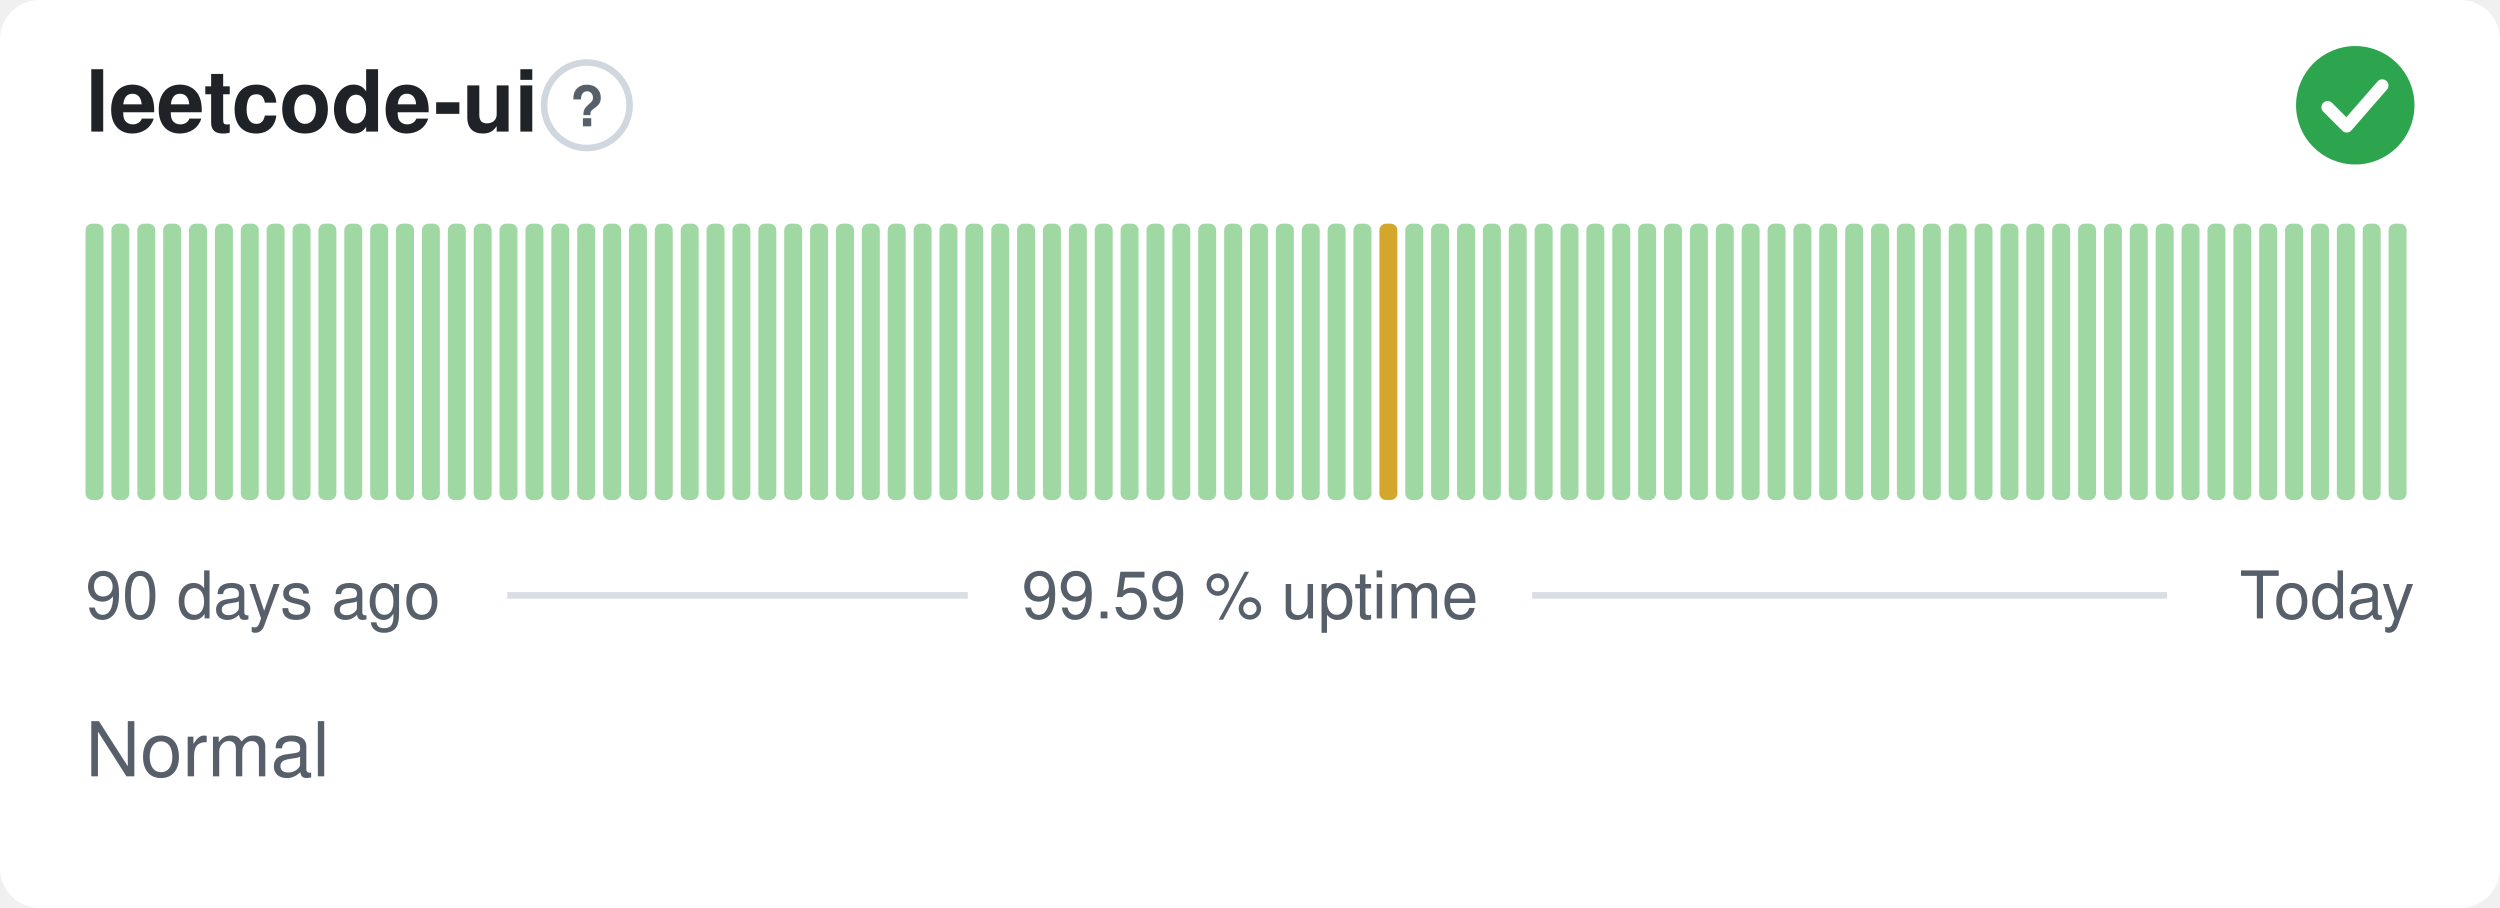
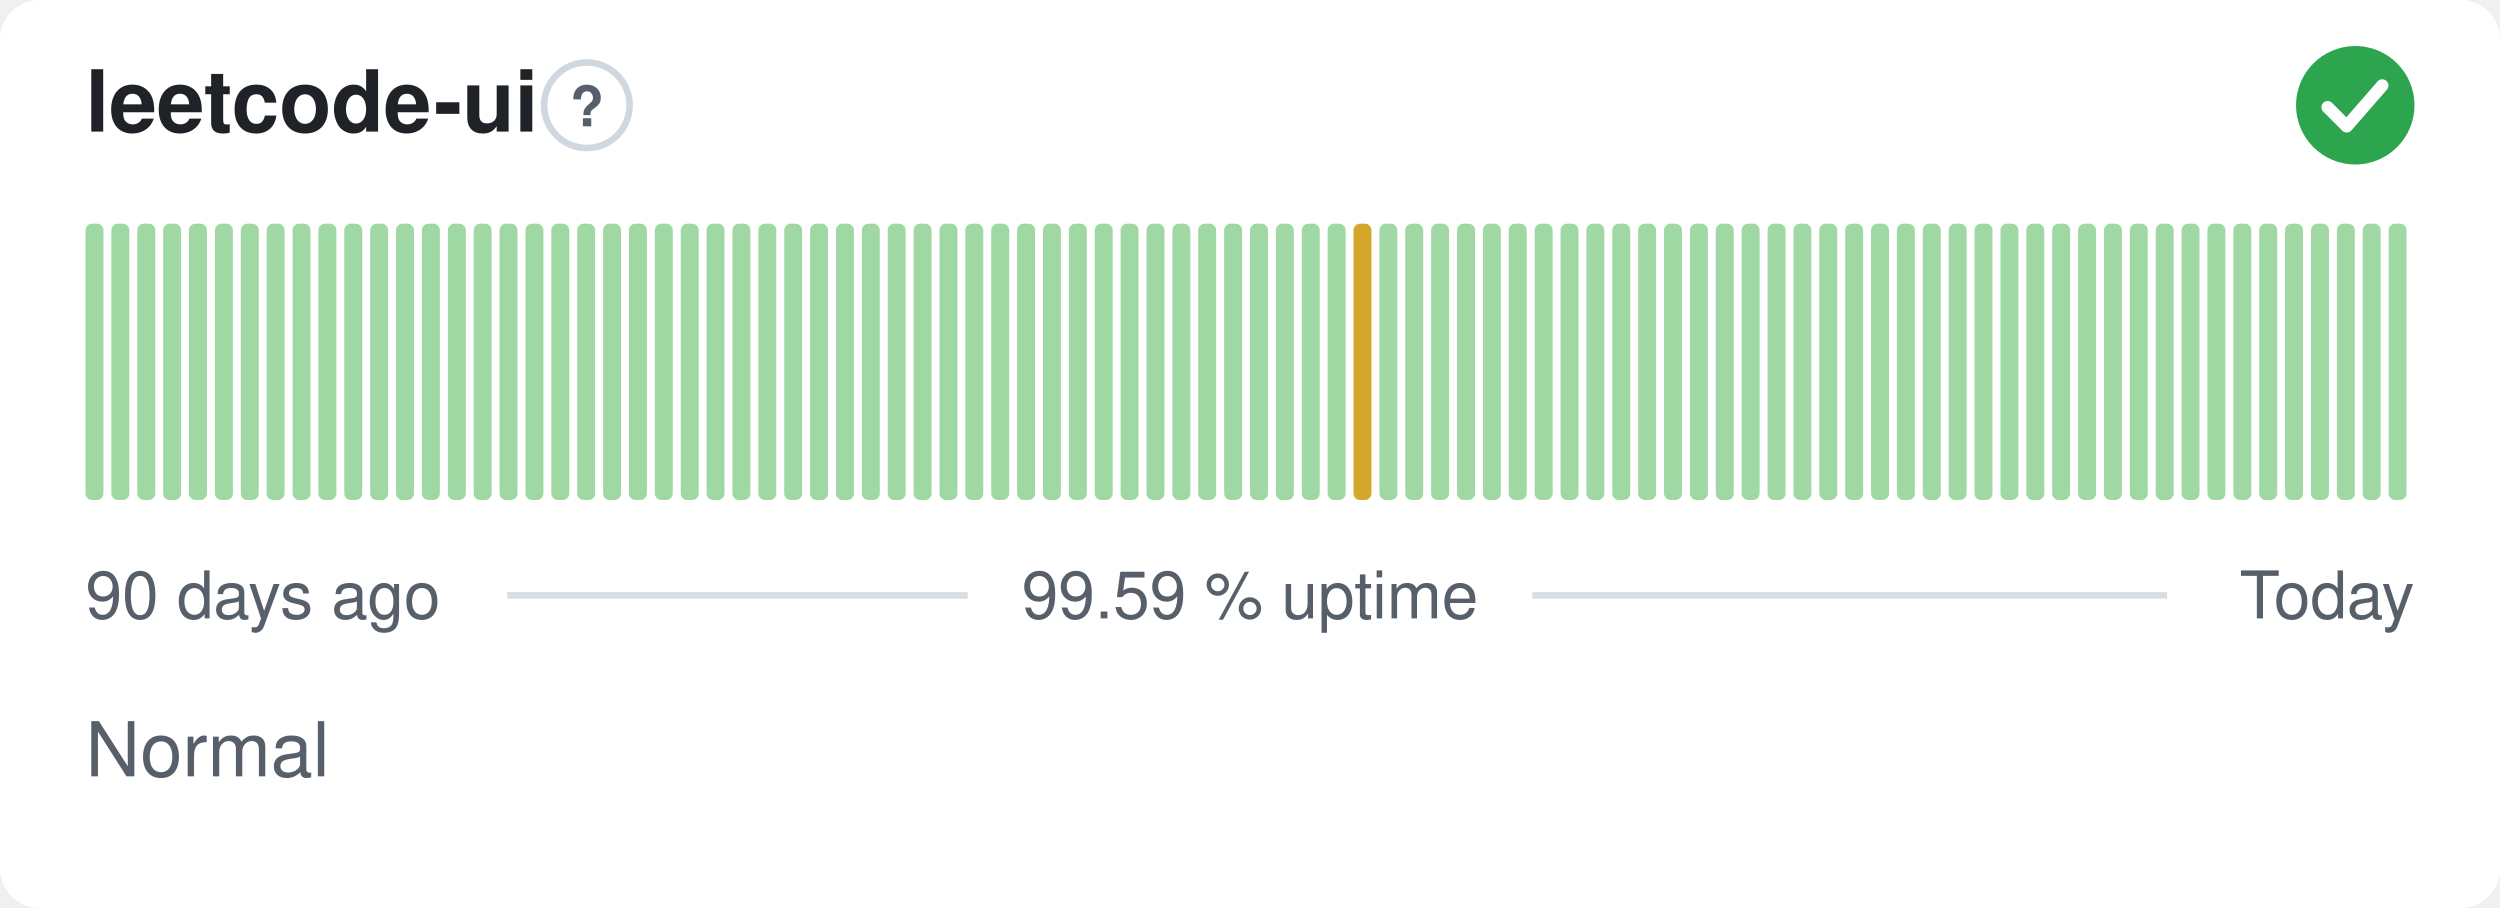
<svg xmlns="http://www.w3.org/2000/svg" width="380" height="138" viewBox="0 0 380 138" role="img" aria-label="leetcode-ui: Normal, 99.59 % uptime over the last 90 days" font-family="-apple-system,BlinkMacSystemFont,'Segoe UI',Helvetica,Arial,sans-serif">
  <style>
    @media (prefers-color-scheme: dark) {
      .bg { fill: #0d1117 }
      .title { fill: #e6edf3 }
      .muted { fill: #8b949e }
      .hint { stroke: #30363d }
      .rule { stroke: #30363d }
      .nodata { fill: #21262d }
    }
  </style>
  <rect class="bg" width="380" height="138" rx="6" fill="#ffffff" />
  <text class="title" x="13" y="20" font-size="13" font-weight="600" fill="#1f2328">leetcode-ui</text>
  <circle class="hint" cx="89.2" cy="16" r="6.5" fill="none" stroke="#d0d7de" stroke-width="1" />
  <text class="muted" x="89.2" y="19.2" text-anchor="middle" font-size="8.5" font-weight="700" fill="#57606a">?</text>
  <circle cx="358" cy="16" r="9" fill="#2da44e" />
  <path d="M353.80 16.30l2.90 2.90 5.40 -6.20" fill="none" stroke="#fff" stroke-width="1.89" stroke-linecap="round" stroke-linejoin="round" />
  <rect x="13.00" y="34.00" width="2.73" height="42.00" rx="1" fill="#9fd8a3" />
  <rect x="16.93" y="34.00" width="2.73" height="42.00" rx="1" fill="#9fd8a3" />
  <rect x="20.87" y="34.00" width="2.73" height="42.00" rx="1" fill="#9fd8a3" />
  <rect x="24.80" y="34.00" width="2.73" height="42.00" rx="1" fill="#9fd8a3" />
  <rect x="28.73" y="34.00" width="2.73" height="42.00" rx="1" fill="#9fd8a3" />
  <rect x="32.67" y="34.00" width="2.73" height="42.00" rx="1" fill="#9fd8a3" />
  <rect x="36.60" y="34.00" width="2.73" height="42.00" rx="1" fill="#9fd8a3" />
  <rect x="40.53" y="34.00" width="2.73" height="42.00" rx="1" fill="#9fd8a3" />
  <rect x="44.47" y="34.00" width="2.73" height="42.00" rx="1" fill="#9fd8a3" />
  <rect x="48.40" y="34.00" width="2.73" height="42.00" rx="1" fill="#9fd8a3" />
  <rect x="52.33" y="34.00" width="2.73" height="42.00" rx="1" fill="#9fd8a3" />
  <rect x="56.27" y="34.00" width="2.73" height="42.00" rx="1" fill="#9fd8a3" />
  <rect x="60.20" y="34.00" width="2.73" height="42.00" rx="1" fill="#9fd8a3" />
  <rect x="64.13" y="34.00" width="2.73" height="42.00" rx="1" fill="#9fd8a3" />
  <rect x="68.07" y="34.00" width="2.73" height="42.00" rx="1" fill="#9fd8a3" />
  <rect x="72.00" y="34.00" width="2.73" height="42.00" rx="1" fill="#9fd8a3" />
  <rect x="75.93" y="34.00" width="2.73" height="42.00" rx="1" fill="#9fd8a3" />
  <rect x="79.87" y="34.00" width="2.73" height="42.00" rx="1" fill="#9fd8a3" />
  <rect x="83.80" y="34.00" width="2.73" height="42.00" rx="1" fill="#9fd8a3" />
  <rect x="87.73" y="34.00" width="2.73" height="42.00" rx="1" fill="#9fd8a3" />
  <rect x="91.67" y="34.00" width="2.73" height="42.00" rx="1" fill="#9fd8a3" />
  <rect x="95.60" y="34.00" width="2.73" height="42.00" rx="1" fill="#9fd8a3" />
  <rect x="99.53" y="34.00" width="2.73" height="42.00" rx="1" fill="#9fd8a3" />
  <rect x="103.47" y="34.00" width="2.73" height="42.00" rx="1" fill="#9fd8a3" />
  <rect x="107.40" y="34.00" width="2.73" height="42.00" rx="1" fill="#9fd8a3" />
  <rect x="111.33" y="34.00" width="2.73" height="42.00" rx="1" fill="#9fd8a3" />
  <rect x="115.27" y="34.00" width="2.73" height="42.00" rx="1" fill="#9fd8a3" />
  <rect x="119.20" y="34.00" width="2.73" height="42.00" rx="1" fill="#9fd8a3" />
  <rect x="123.13" y="34.00" width="2.73" height="42.00" rx="1" fill="#9fd8a3" />
  <rect x="127.07" y="34.00" width="2.73" height="42.00" rx="1" fill="#9fd8a3" />
  <rect x="131.00" y="34.00" width="2.73" height="42.00" rx="1" fill="#9fd8a3" />
  <rect x="134.93" y="34.00" width="2.73" height="42.00" rx="1" fill="#9fd8a3" />
  <rect x="138.87" y="34.00" width="2.73" height="42.00" rx="1" fill="#9fd8a3" />
  <rect x="142.80" y="34.00" width="2.73" height="42.00" rx="1" fill="#9fd8a3" />
  <rect x="146.73" y="34.00" width="2.73" height="42.00" rx="1" fill="#9fd8a3" />
  <rect x="150.67" y="34.00" width="2.73" height="42.00" rx="1" fill="#9fd8a3" />
  <rect x="154.60" y="34.00" width="2.73" height="42.00" rx="1" fill="#9fd8a3" />
  <rect x="158.53" y="34.00" width="2.73" height="42.00" rx="1" fill="#9fd8a3" />
  <rect x="162.47" y="34.00" width="2.73" height="42.00" rx="1" fill="#9fd8a3" />
  <rect x="166.40" y="34.00" width="2.73" height="42.00" rx="1" fill="#9fd8a3" />
  <rect x="170.33" y="34.00" width="2.73" height="42.00" rx="1" fill="#9fd8a3" />
  <rect x="174.27" y="34.00" width="2.73" height="42.00" rx="1" fill="#9fd8a3" />
  <rect x="178.20" y="34.00" width="2.73" height="42.00" rx="1" fill="#9fd8a3" />
  <rect x="182.13" y="34.00" width="2.73" height="42.00" rx="1" fill="#9fd8a3" />
  <rect x="186.07" y="34.00" width="2.73" height="42.00" rx="1" fill="#9fd8a3" />
  <rect x="190.00" y="34.00" width="2.73" height="42.00" rx="1" fill="#9fd8a3" />
  <rect x="193.93" y="34.00" width="2.73" height="42.00" rx="1" fill="#9fd8a3" />
  <rect x="197.87" y="34.00" width="2.73" height="42.00" rx="1" fill="#9fd8a3" />
  <rect x="201.80" y="34.00" width="2.73" height="42.00" rx="1" fill="#9fd8a3" />
-   <rect x="205.73" y="34.00" width="2.73" height="42.00" rx="1" fill="#9fd8a3" />
-   <rect x="209.67" y="34.00" width="2.73" height="42.00" rx="1" fill="#d4a72c" />
+   <rect x="205.73" y="34.00" width="2.73" height="42.00" rx="1" fill="#d4a72c" />
+   <rect x="209.67" y="34.00" width="2.73" height="42.00" rx="1" fill="#9fd8a3" />
  <rect x="213.60" y="34.00" width="2.73" height="42.00" rx="1" fill="#9fd8a3" />
  <rect x="217.53" y="34.00" width="2.73" height="42.00" rx="1" fill="#9fd8a3" />
  <rect x="221.47" y="34.00" width="2.73" height="42.00" rx="1" fill="#9fd8a3" />
  <rect x="225.40" y="34.00" width="2.73" height="42.00" rx="1" fill="#9fd8a3" />
  <rect x="229.33" y="34.00" width="2.73" height="42.00" rx="1" fill="#9fd8a3" />
  <rect x="233.27" y="34.00" width="2.73" height="42.00" rx="1" fill="#9fd8a3" />
  <rect x="237.20" y="34.00" width="2.73" height="42.00" rx="1" fill="#9fd8a3" />
  <rect x="241.13" y="34.00" width="2.73" height="42.00" rx="1" fill="#9fd8a3" />
  <rect x="245.07" y="34.00" width="2.73" height="42.00" rx="1" fill="#9fd8a3" />
  <rect x="249.00" y="34.00" width="2.73" height="42.00" rx="1" fill="#9fd8a3" />
  <rect x="252.93" y="34.00" width="2.73" height="42.00" rx="1" fill="#9fd8a3" />
  <rect x="256.87" y="34.00" width="2.73" height="42.00" rx="1" fill="#9fd8a3" />
  <rect x="260.80" y="34.00" width="2.73" height="42.00" rx="1" fill="#9fd8a3" />
  <rect x="264.73" y="34.00" width="2.73" height="42.00" rx="1" fill="#9fd8a3" />
  <rect x="268.67" y="34.00" width="2.73" height="42.00" rx="1" fill="#9fd8a3" />
  <rect x="272.60" y="34.00" width="2.73" height="42.00" rx="1" fill="#9fd8a3" />
  <rect x="276.53" y="34.00" width="2.73" height="42.00" rx="1" fill="#9fd8a3" />
  <rect x="280.47" y="34.00" width="2.73" height="42.00" rx="1" fill="#9fd8a3" />
  <rect x="284.40" y="34.00" width="2.73" height="42.00" rx="1" fill="#9fd8a3" />
  <rect x="288.33" y="34.00" width="2.73" height="42.00" rx="1" fill="#9fd8a3" />
  <rect x="292.27" y="34.00" width="2.73" height="42.00" rx="1" fill="#9fd8a3" />
  <rect x="296.20" y="34.00" width="2.73" height="42.00" rx="1" fill="#9fd8a3" />
  <rect x="300.13" y="34.00" width="2.73" height="42.00" rx="1" fill="#9fd8a3" />
  <rect x="304.07" y="34.00" width="2.73" height="42.00" rx="1" fill="#9fd8a3" />
  <rect x="308.00" y="34.00" width="2.73" height="42.00" rx="1" fill="#9fd8a3" />
  <rect x="311.93" y="34.00" width="2.73" height="42.00" rx="1" fill="#9fd8a3" />
  <rect x="315.87" y="34.00" width="2.73" height="42.00" rx="1" fill="#9fd8a3" />
  <rect x="319.80" y="34.00" width="2.73" height="42.00" rx="1" fill="#9fd8a3" />
  <rect x="323.73" y="34.00" width="2.73" height="42.00" rx="1" fill="#9fd8a3" />
  <rect x="327.67" y="34.00" width="2.73" height="42.00" rx="1" fill="#9fd8a3" />
  <rect x="331.60" y="34.00" width="2.73" height="42.00" rx="1" fill="#9fd8a3" />
  <rect x="335.53" y="34.00" width="2.73" height="42.00" rx="1" fill="#9fd8a3" />
  <rect x="339.47" y="34.00" width="2.73" height="42.00" rx="1" fill="#9fd8a3" />
  <rect x="343.40" y="34.00" width="2.73" height="42.00" rx="1" fill="#9fd8a3" />
  <rect x="347.33" y="34.00" width="2.73" height="42.00" rx="1" fill="#9fd8a3" />
  <rect x="351.27" y="34.00" width="2.73" height="42.00" rx="1" fill="#9fd8a3" />
  <rect x="355.20" y="34.00" width="2.73" height="42.00" rx="1" fill="#9fd8a3" />
  <rect x="359.13" y="34.00" width="2.73" height="42.00" rx="1" fill="#9fd8a3" />
  <rect x="363.07" y="34.00" width="2.73" height="42.00" rx="1" fill="#9fd8a3" />
  <text class="muted" x="13" y="94" font-size="10" fill="#57606a">90 days ago</text>
  <text class="muted" x="190" y="94" text-anchor="middle" font-size="10" fill="#57606a">99.59 % uptime</text>
  <text class="muted" x="367" y="94" text-anchor="end" font-size="10" fill="#57606a">Today</text>
  <line class="rule" x1="77.1" y1="90.5" x2="147.1" y2="90.5" stroke="#d8dee4" stroke-width="1" />
  <line class="rule" x1="232.9" y1="90.5" x2="329.4" y2="90.5" stroke="#d8dee4" stroke-width="1" />
  <text class="muted" x="13" y="118" font-size="11.5" fill="#57606a">Normal</text>
</svg>
